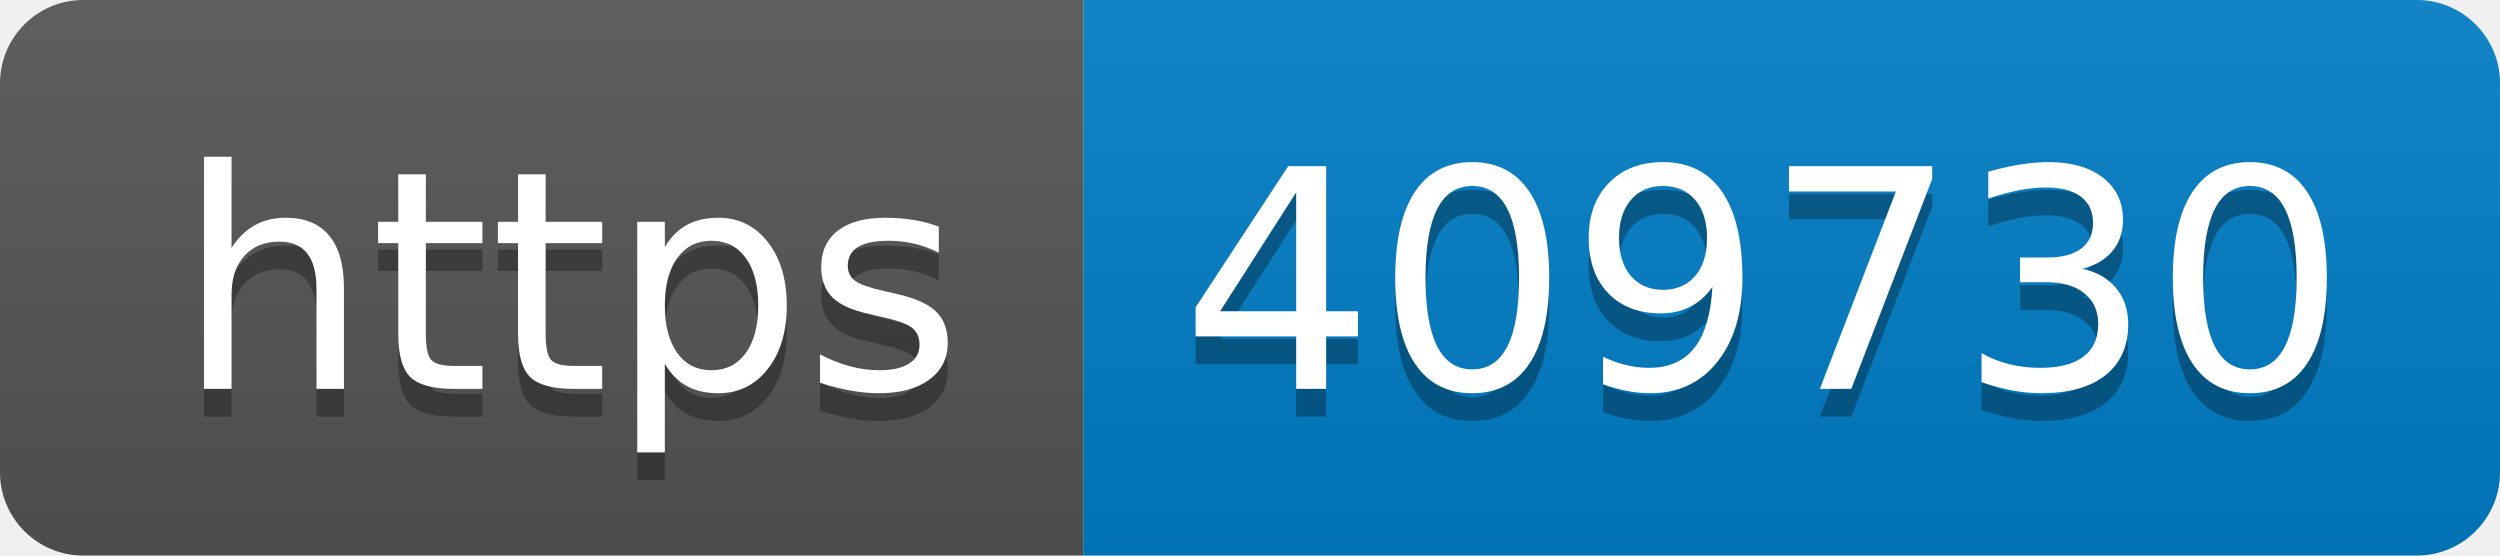
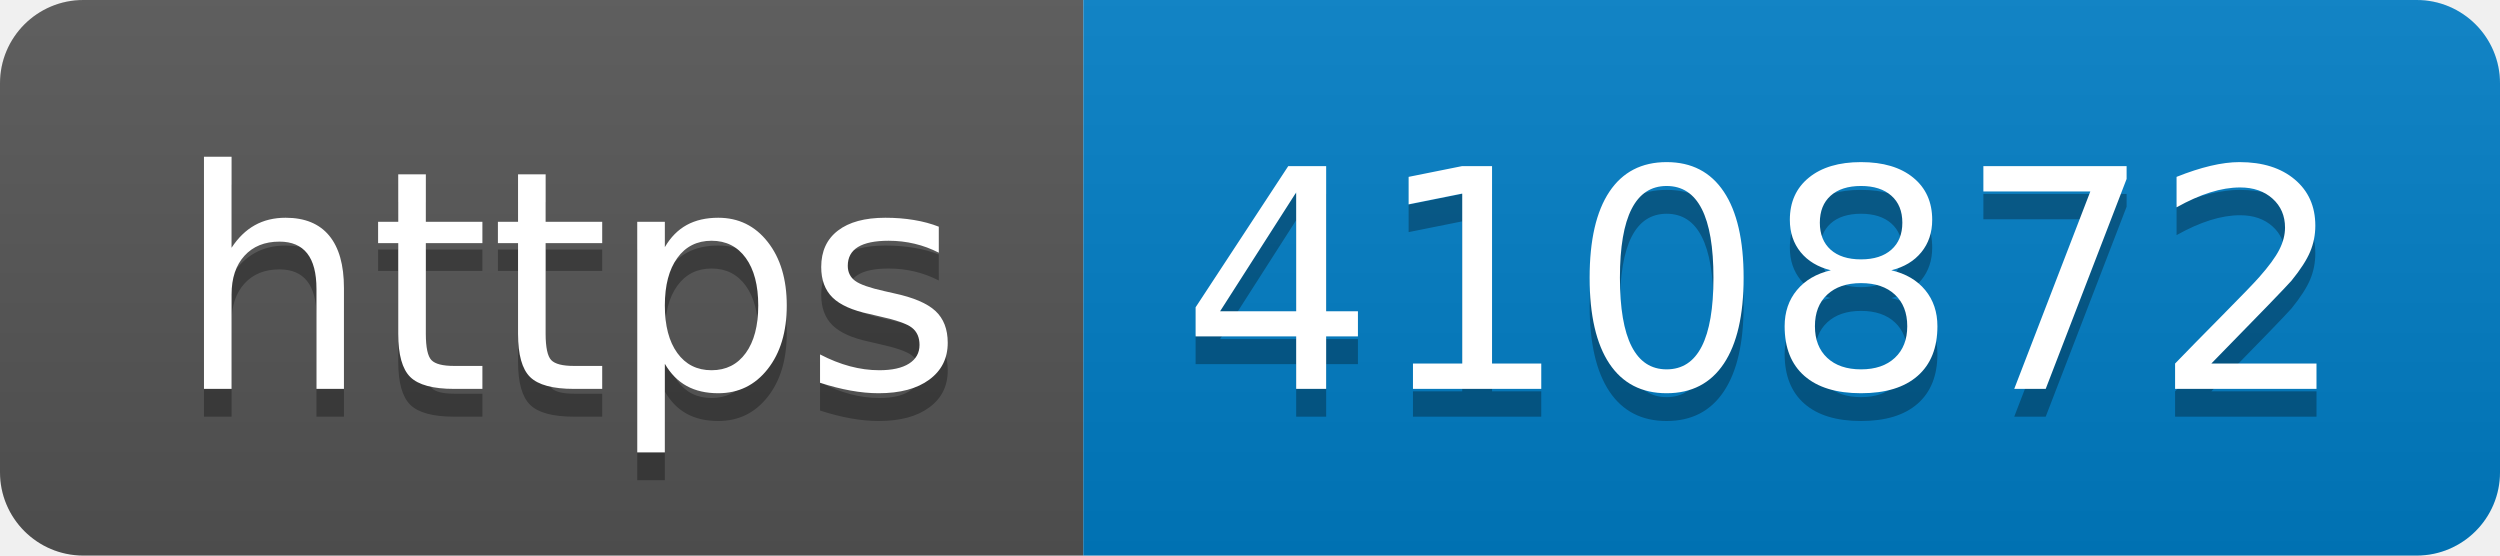
- <svg xmlns="http://www.w3.org/2000/svg" width="90" height="20" role="img" aria-label="https: 409730">
+ <svg xmlns="http://www.w3.org/2000/svg" width="90" height="20" role="img" aria-label="https: 410872">
  <linearGradient id="s" x2="0" y2="100%">
    <stop offset="0" stop-color="#bbb" stop-opacity=".1" />
    <stop offset="1" stop-opacity=".1" />
  </linearGradient>
  <clipPath id="r">
    <rect width="90" height="20" rx="3" fill="#fff" />
  </clipPath>
  <g clip-path="url(#r)">
    <rect width="39" height="20" fill="#555" />
    <rect x="39" width="51" height="20" fill="#007ec6" />
    <rect width="90" height="20" fill="url(#s)" />
  </g>
  <g fill="#fff" text-anchor="middle" font-family="Verdana,Geneva,DejaVu Sans,sans-serif" text-rendering="geometricPrecision" font-size="110">
    <text aria-hidden="true" x="205" y="150" fill="#010101" fill-opacity=".3" transform="scale(.1)" textLength="290">https</text>
    <text x="205" y="140" transform="scale(.1)" fill="#fff" textLength="290">https</text>
-     <text aria-hidden="true" x="635" y="150" fill="#010101" fill-opacity=".3" transform="scale(.1)" textLength="410">409730</text>
-     <text x="635" y="140" transform="scale(.1)" fill="#fff" textLength="410">409730</text>
+     <text aria-hidden="true" x="635" y="150" fill="#010101" fill-opacity=".3" transform="scale(.1)" textLength="410">410872</text>
+     <text x="635" y="140" transform="scale(.1)" fill="#fff" textLength="410">410872</text>
  </g>
</svg>
